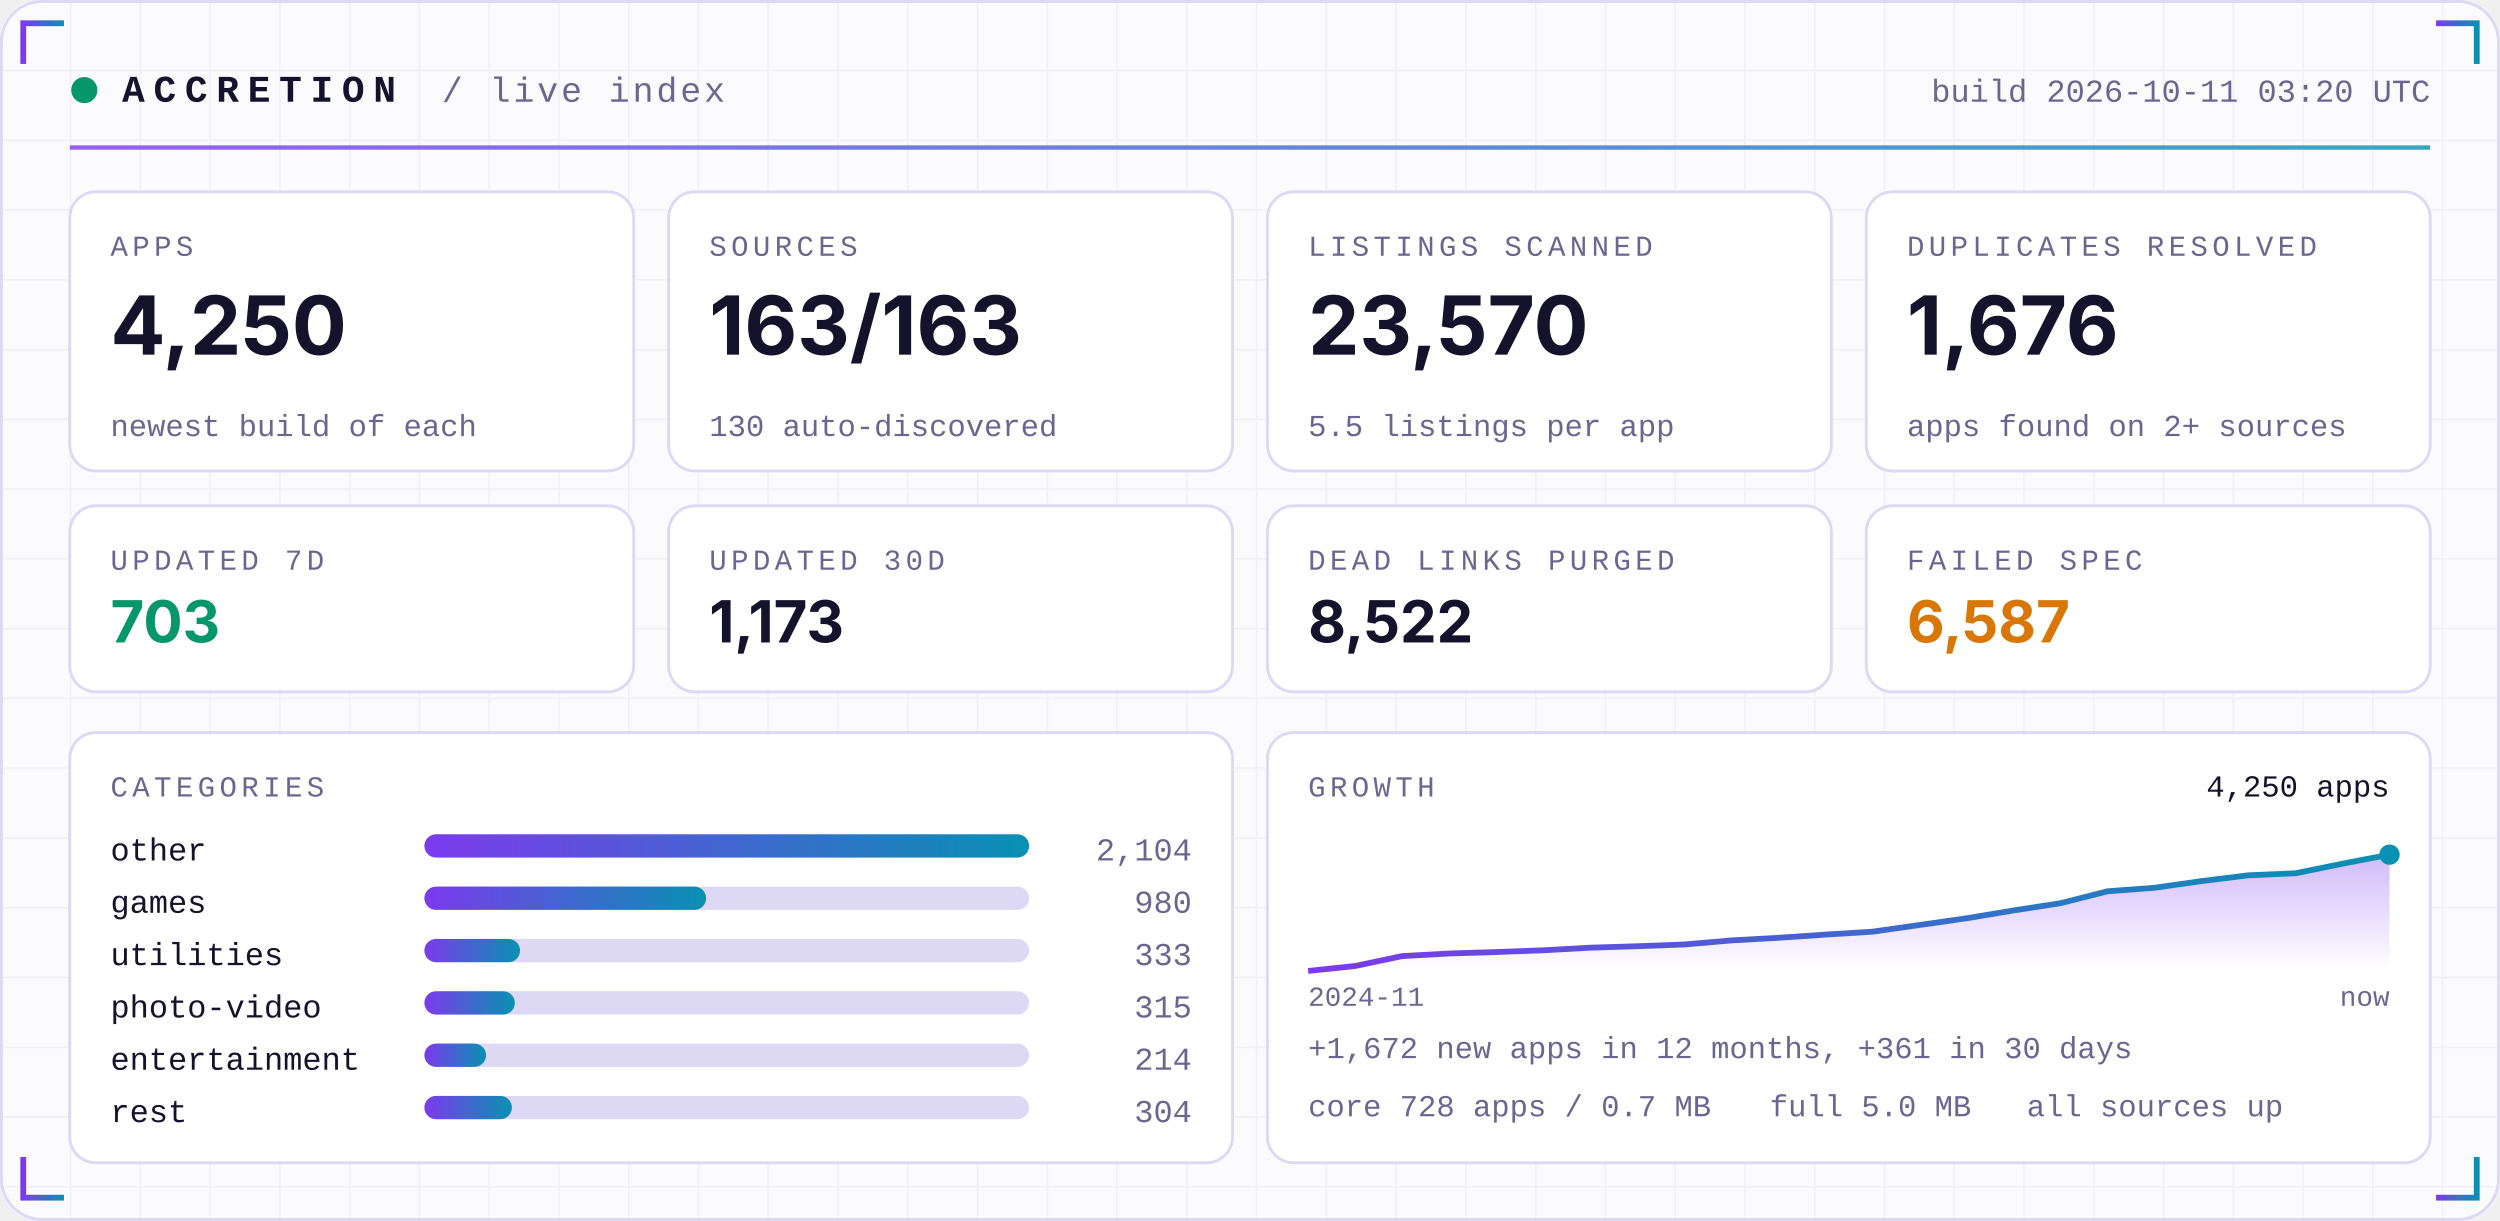
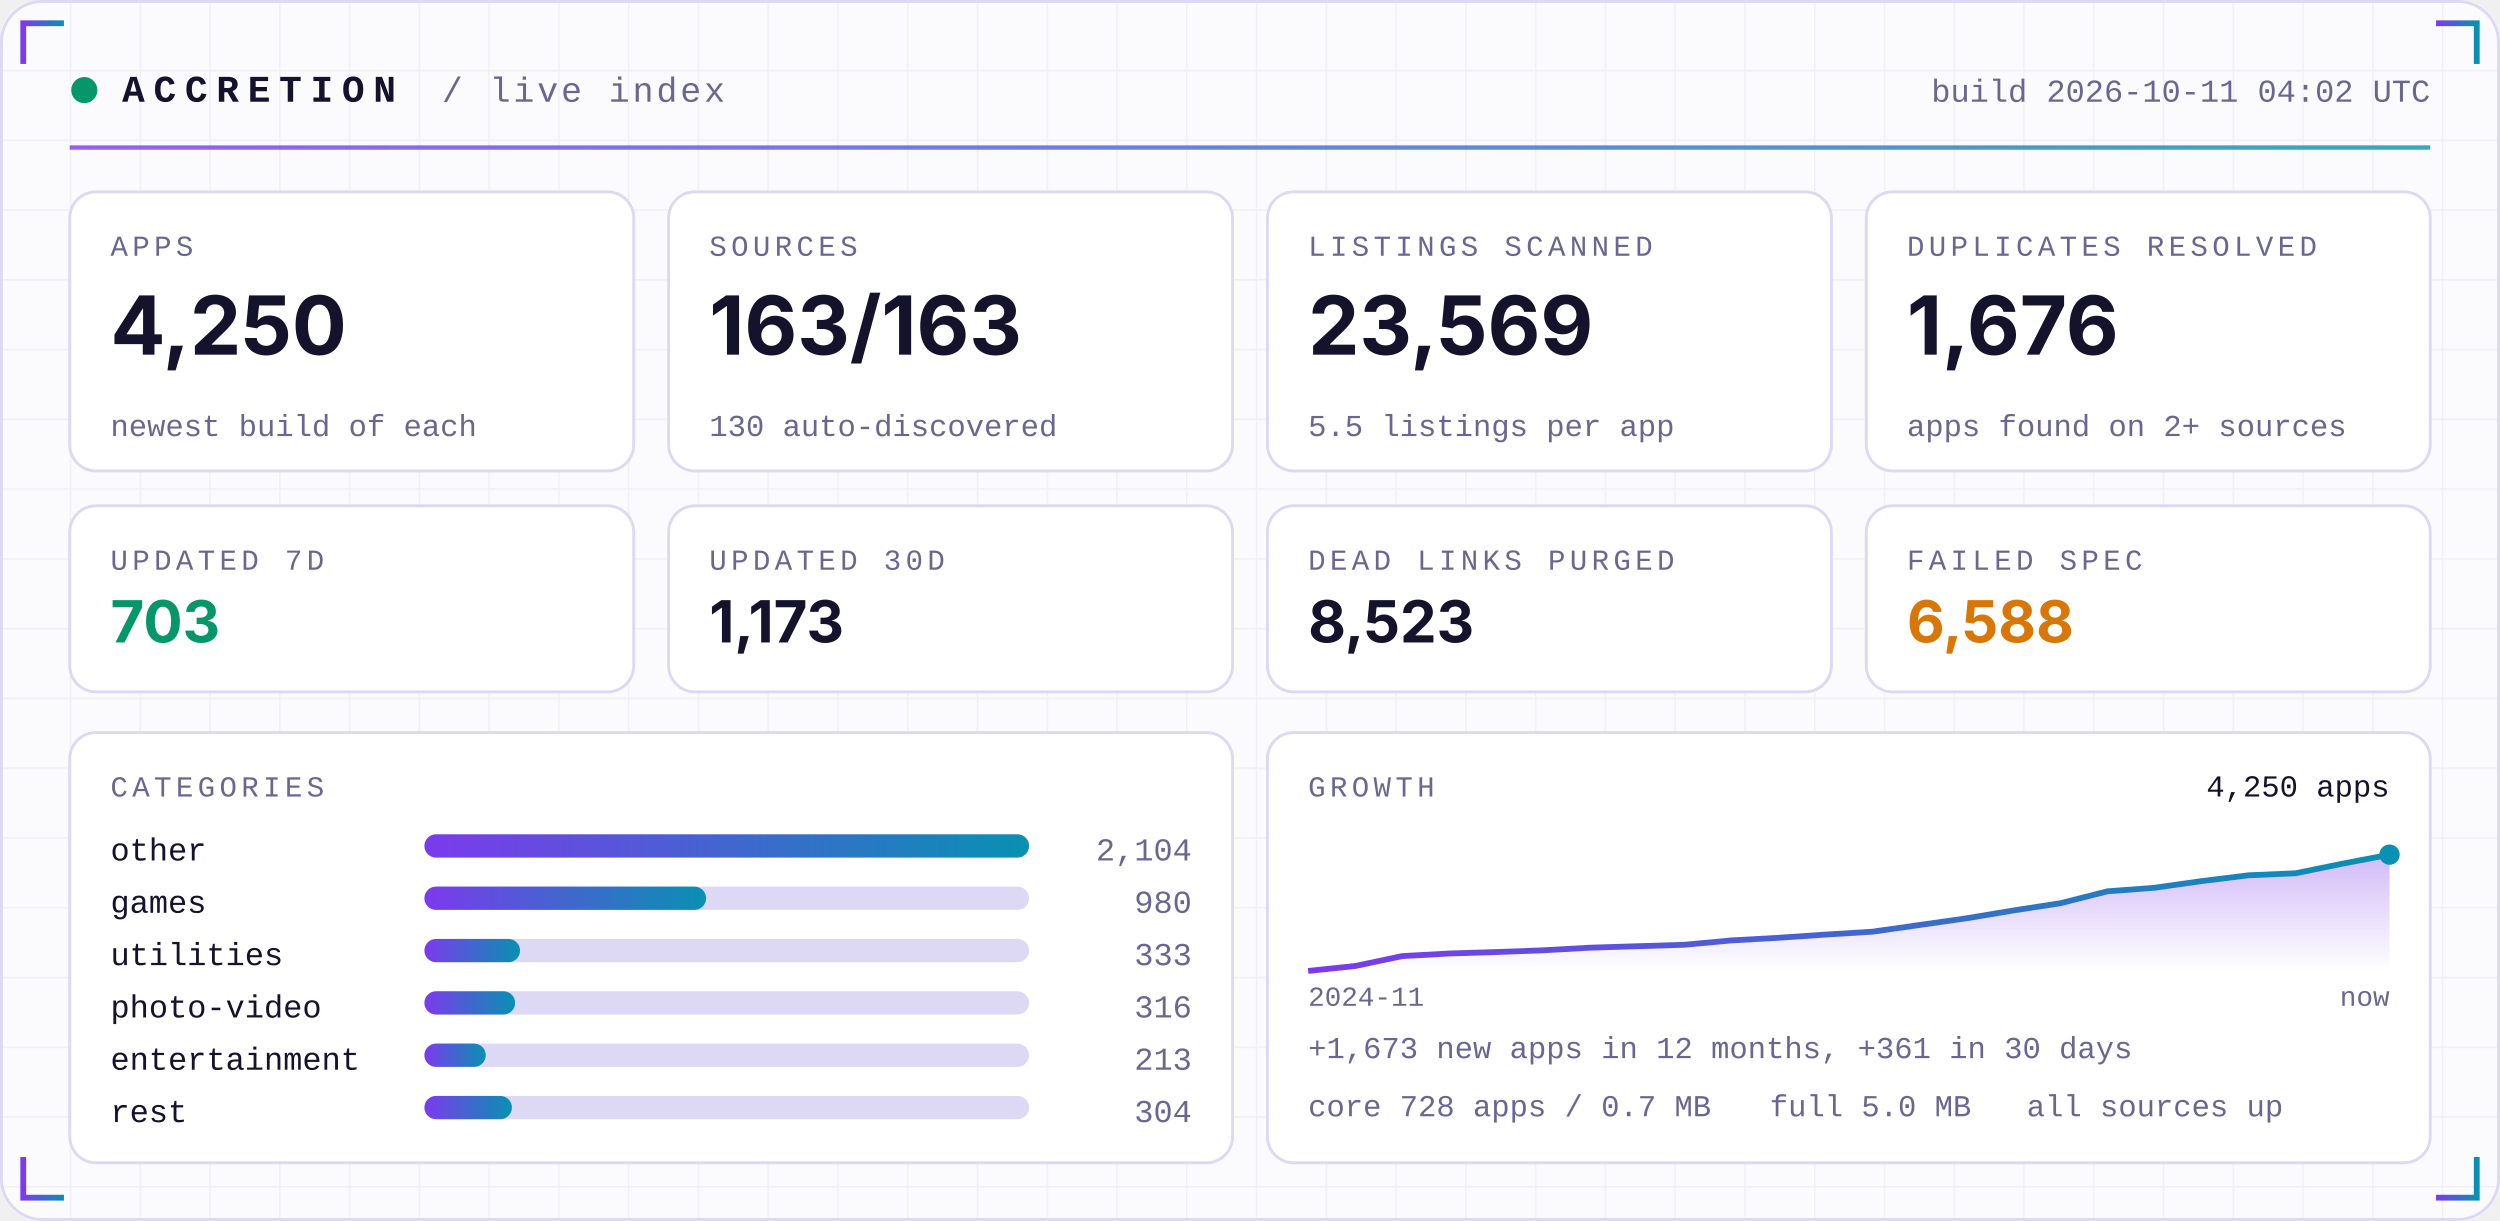
<svg xmlns="http://www.w3.org/2000/svg" width="860" height="420" viewBox="0 0 860 420" role="img">
  <defs>
    <linearGradient id="acc" x1="0" x2="1">
      <stop offset="0" stop-color="#7C3AED" />
      <stop offset="1" stop-color="#0891B2" />
    </linearGradient>
    <linearGradient id="area" x1="0" x2="0" y1="0" y2="1">
      <stop offset="0" stop-color="#7C3AED" stop-opacity="0.35" />
      <stop offset="1" stop-color="#7C3AED" stop-opacity="0" />
    </linearGradient>
    <pattern id="grid" width="24" height="24" patternUnits="userSpaceOnUse">
      <path d="M24 0H0V24" fill="none" stroke="#1E1B4B" stroke-opacity="0.05" />
    </pattern>
  </defs>
  <rect width="860" height="420" rx="14" fill="#FBFBFE" />
  <rect width="860" height="420" rx="14" fill="url(#grid)" />
  <rect x="0.5" y="0.5" width="859" height="419" rx="14" fill="none" stroke="#DDD8F3" />
  <path d="M8 22 V8 H22" stroke="url(#acc)" stroke-width="2" fill="none" />
  <path d="M852 22 V8 H838" stroke="url(#acc)" stroke-width="2" fill="none" />
  <path d="M8 398 V412 H22" stroke="url(#acc)" stroke-width="2" fill="none" />
  <path d="M852 398 V412 H838" stroke="url(#acc)" stroke-width="2" fill="none" />
  <circle cx="29" cy="31" r="4.5" fill="#059669">
    <animate attributeName="opacity" values="1;0.25;1" dur="2.4s" repeatCount="indefinite" />
  </circle>
  <text x="42" y="35" font-family="ui-monospace,SFMono-Regular,Menlo,Consolas,'Liberation Mono',monospace" font-size="13" font-weight="700" fill="#15122B" text-anchor="start" letter-spacing="3">ACCRETION</text>
  <text x="152" y="35" font-family="ui-monospace,SFMono-Regular,Menlo,Consolas,'Liberation Mono',monospace" font-size="12" font-weight="400" fill="#6A6690" text-anchor="start" letter-spacing="1">/ live index</text>
-   <text x="836" y="35" font-family="ui-monospace,SFMono-Regular,Menlo,Consolas,'Liberation Mono',monospace" font-size="11" font-weight="400" fill="#6A6690" text-anchor="end" letter-spacing="0">build 2026-10-11 03:20 UTC</text>
+   <text x="836" y="35" font-family="ui-monospace,SFMono-Regular,Menlo,Consolas,'Liberation Mono',monospace" font-size="11" font-weight="400" fill="#6A6690" text-anchor="end" letter-spacing="0">build 2026-10-11 04:02 UTC</text>
  <rect x="24" y="50" width="812" height="1.5" fill="url(#acc)" opacity="0.8" />
  <rect x="24.0" y="66" width="194.0" height="96" rx="9" fill="#FFFFFF" stroke="#DDD8F3" />
  <text x="38.0" y="88" font-family="ui-monospace,SFMono-Regular,Menlo,Consolas,'Liberation Mono',monospace" font-size="10" font-weight="400" fill="#6A6690" text-anchor="start" letter-spacing="1.5">APPS</text>
  <text x="38.0" y="122" font-family="-apple-system,BlinkMacSystemFont,'Segoe UI',Inter,Helvetica,Arial,sans-serif" font-size="28" font-weight="700" fill="#15122B" text-anchor="start" letter-spacing="0">4,250</text>
  <text x="38.0" y="150" font-family="ui-monospace,SFMono-Regular,Menlo,Consolas,'Liberation Mono',monospace" font-size="10.5" font-weight="400" fill="#6A6690" text-anchor="start" letter-spacing="0">newest build of each</text>
  <rect x="230.0" y="66" width="194.0" height="96" rx="9" fill="#FFFFFF" stroke="#DDD8F3" />
  <text x="244.0" y="88" font-family="ui-monospace,SFMono-Regular,Menlo,Consolas,'Liberation Mono',monospace" font-size="10" font-weight="400" fill="#6A6690" text-anchor="start" letter-spacing="1.5">SOURCES</text>
  <text x="244.0" y="122" font-family="-apple-system,BlinkMacSystemFont,'Segoe UI',Inter,Helvetica,Arial,sans-serif" font-size="28" font-weight="700" fill="#15122B" text-anchor="start" letter-spacing="0">163/163</text>
  <text x="244.0" y="150" font-family="ui-monospace,SFMono-Regular,Menlo,Consolas,'Liberation Mono',monospace" font-size="10.5" font-weight="400" fill="#6A6690" text-anchor="start" letter-spacing="0">130 auto-discovered</text>
  <rect x="436.0" y="66" width="194.0" height="96" rx="9" fill="#FFFFFF" stroke="#DDD8F3" />
  <text x="450.0" y="88" font-family="ui-monospace,SFMono-Regular,Menlo,Consolas,'Liberation Mono',monospace" font-size="10" font-weight="400" fill="#6A6690" text-anchor="start" letter-spacing="1.5">LISTINGS SCANNED</text>
-   <text x="450.0" y="122" font-family="-apple-system,BlinkMacSystemFont,'Segoe UI',Inter,Helvetica,Arial,sans-serif" font-size="28" font-weight="700" fill="#15122B" text-anchor="start" letter-spacing="0">23,570</text>
+   <text x="450.0" y="122" font-family="-apple-system,BlinkMacSystemFont,'Segoe UI',Inter,Helvetica,Arial,sans-serif" font-size="28" font-weight="700" fill="#15122B" text-anchor="start" letter-spacing="0">23,569</text>
  <text x="450.0" y="150" font-family="ui-monospace,SFMono-Regular,Menlo,Consolas,'Liberation Mono',monospace" font-size="10.5" font-weight="400" fill="#6A6690" text-anchor="start" letter-spacing="0">5.5 listings per app</text>
  <rect x="642.0" y="66" width="194.0" height="96" rx="9" fill="#FFFFFF" stroke="#DDD8F3" />
  <text x="656.0" y="88" font-family="ui-monospace,SFMono-Regular,Menlo,Consolas,'Liberation Mono',monospace" font-size="10" font-weight="400" fill="#6A6690" text-anchor="start" letter-spacing="1.5">DUPLICATES RESOLVED</text>
  <text x="656.0" y="122" font-family="-apple-system,BlinkMacSystemFont,'Segoe UI',Inter,Helvetica,Arial,sans-serif" font-size="28" font-weight="700" fill="#15122B" text-anchor="start" letter-spacing="0">1,676</text>
  <text x="656.0" y="150" font-family="ui-monospace,SFMono-Regular,Menlo,Consolas,'Liberation Mono',monospace" font-size="10.5" font-weight="400" fill="#6A6690" text-anchor="start" letter-spacing="0">apps found on 2+ sources</text>
  <rect x="24.0" y="174" width="194.0" height="64" rx="9" fill="#FFFFFF" stroke="#DDD8F3" />
  <text x="38.0" y="196" font-family="ui-monospace,SFMono-Regular,Menlo,Consolas,'Liberation Mono',monospace" font-size="10" font-weight="400" fill="#6A6690" text-anchor="start" letter-spacing="1.5">UPDATED 7D</text>
  <text x="38.0" y="221" font-family="-apple-system,BlinkMacSystemFont,'Segoe UI',Inter,Helvetica,Arial,sans-serif" font-size="20" font-weight="700" fill="#059669" text-anchor="start" letter-spacing="0">703</text>
  <rect x="230.0" y="174" width="194.0" height="64" rx="9" fill="#FFFFFF" stroke="#DDD8F3" />
  <text x="244.0" y="196" font-family="ui-monospace,SFMono-Regular,Menlo,Consolas,'Liberation Mono',monospace" font-size="10" font-weight="400" fill="#6A6690" text-anchor="start" letter-spacing="1.5">UPDATED 30D</text>
  <text x="244.0" y="221" font-family="-apple-system,BlinkMacSystemFont,'Segoe UI',Inter,Helvetica,Arial,sans-serif" font-size="20" font-weight="700" fill="#15122B" text-anchor="start" letter-spacing="0">1,173</text>
  <rect x="436.0" y="174" width="194.0" height="64" rx="9" fill="#FFFFFF" stroke="#DDD8F3" />
  <text x="450.0" y="196" font-family="ui-monospace,SFMono-Regular,Menlo,Consolas,'Liberation Mono',monospace" font-size="10" font-weight="400" fill="#6A6690" text-anchor="start" letter-spacing="1.5">DEAD LINKS PURGED</text>
-   <text x="450.0" y="221" font-family="-apple-system,BlinkMacSystemFont,'Segoe UI',Inter,Helvetica,Arial,sans-serif" font-size="20" font-weight="700" fill="#15122B" text-anchor="start" letter-spacing="0">8,522</text>
+   <text x="450.0" y="221" font-family="-apple-system,BlinkMacSystemFont,'Segoe UI',Inter,Helvetica,Arial,sans-serif" font-size="20" font-weight="700" fill="#15122B" text-anchor="start" letter-spacing="0">8,523</text>
  <rect x="642.0" y="174" width="194.0" height="64" rx="9" fill="#FFFFFF" stroke="#DDD8F3" />
  <text x="656.0" y="196" font-family="ui-monospace,SFMono-Regular,Menlo,Consolas,'Liberation Mono',monospace" font-size="10" font-weight="400" fill="#6A6690" text-anchor="start" letter-spacing="1.5">FAILED SPEC</text>
-   <text x="656.0" y="221" font-family="-apple-system,BlinkMacSystemFont,'Segoe UI',Inter,Helvetica,Arial,sans-serif" font-size="20" font-weight="700" fill="#D97706" text-anchor="start" letter-spacing="0">6,587</text>
+   <text x="656.0" y="221" font-family="-apple-system,BlinkMacSystemFont,'Segoe UI',Inter,Helvetica,Arial,sans-serif" font-size="20" font-weight="700" fill="#D97706" text-anchor="start" letter-spacing="0">6,588</text>
  <rect x="24" y="252" width="400.0" height="148" rx="9" fill="#FFFFFF" stroke="#DDD8F3" />
  <rect x="436.0" y="252" width="400.0" height="148" rx="9" fill="#FFFFFF" stroke="#DDD8F3" />
  <text x="38" y="274" font-family="ui-monospace,SFMono-Regular,Menlo,Consolas,'Liberation Mono',monospace" font-size="10" font-weight="400" fill="#6A6690" text-anchor="start" letter-spacing="1.5">CATEGORIES</text>
  <text x="38" y="296" font-family="ui-monospace,SFMono-Regular,Menlo,Consolas,'Liberation Mono',monospace" font-size="11" font-weight="400" fill="#15122B" text-anchor="start" letter-spacing="0">other</text>
  <rect x="146" y="287" width="208.0" height="8" rx="4" fill="#DDD8F3" />
  <rect x="146" y="287" width="208.0" height="8" rx="4" fill="url(#acc)" />
  <text x="410.0" y="296" font-family="ui-monospace,SFMono-Regular,Menlo,Consolas,'Liberation Mono',monospace" font-size="11" font-weight="400" fill="#6A6690" text-anchor="end" letter-spacing="0">2,104</text>
  <text x="38" y="314" font-family="ui-monospace,SFMono-Regular,Menlo,Consolas,'Liberation Mono',monospace" font-size="11" font-weight="400" fill="#15122B" text-anchor="start" letter-spacing="0">games</text>
  <rect x="146" y="305" width="208.0" height="8" rx="4" fill="#DDD8F3" />
  <rect x="146" y="305" width="96.9" height="8" rx="4" fill="url(#acc)" />
  <text x="410.0" y="314" font-family="ui-monospace,SFMono-Regular,Menlo,Consolas,'Liberation Mono',monospace" font-size="11" font-weight="400" fill="#6A6690" text-anchor="end" letter-spacing="0">980</text>
  <text x="38" y="332" font-family="ui-monospace,SFMono-Regular,Menlo,Consolas,'Liberation Mono',monospace" font-size="11" font-weight="400" fill="#15122B" text-anchor="start" letter-spacing="0">utilities</text>
  <rect x="146" y="323" width="208.0" height="8" rx="4" fill="#DDD8F3" />
  <rect x="146" y="323" width="32.9" height="8" rx="4" fill="url(#acc)" />
  <text x="410.0" y="332" font-family="ui-monospace,SFMono-Regular,Menlo,Consolas,'Liberation Mono',monospace" font-size="11" font-weight="400" fill="#6A6690" text-anchor="end" letter-spacing="0">333</text>
  <text x="38" y="350" font-family="ui-monospace,SFMono-Regular,Menlo,Consolas,'Liberation Mono',monospace" font-size="11" font-weight="400" fill="#15122B" text-anchor="start" letter-spacing="0">photo-video</text>
  <rect x="146" y="341" width="208.0" height="8" rx="4" fill="#DDD8F3" />
-   <rect x="146" y="341" width="31.1" height="8" rx="4" fill="url(#acc)" />
-   <text x="410.0" y="350" font-family="ui-monospace,SFMono-Regular,Menlo,Consolas,'Liberation Mono',monospace" font-size="11" font-weight="400" fill="#6A6690" text-anchor="end" letter-spacing="0">315</text>
+   <rect x="146" y="341" width="31.2" height="8" rx="4" fill="url(#acc)" />
+   <text x="410.0" y="350" font-family="ui-monospace,SFMono-Regular,Menlo,Consolas,'Liberation Mono',monospace" font-size="11" font-weight="400" fill="#6A6690" text-anchor="end" letter-spacing="0">316</text>
  <text x="38" y="368" font-family="ui-monospace,SFMono-Regular,Menlo,Consolas,'Liberation Mono',monospace" font-size="11" font-weight="400" fill="#15122B" text-anchor="start" letter-spacing="0">entertainment</text>
  <rect x="146" y="359" width="208.0" height="8" rx="4" fill="#DDD8F3" />
-   <rect x="146" y="359" width="21.2" height="8" rx="4" fill="url(#acc)" />
-   <text x="410.0" y="368" font-family="ui-monospace,SFMono-Regular,Menlo,Consolas,'Liberation Mono',monospace" font-size="11" font-weight="400" fill="#6A6690" text-anchor="end" letter-spacing="0">214</text>
+   <rect x="146" y="359" width="21.1" height="8" rx="4" fill="url(#acc)" />
+   <text x="410.0" y="368" font-family="ui-monospace,SFMono-Regular,Menlo,Consolas,'Liberation Mono',monospace" font-size="11" font-weight="400" fill="#6A6690" text-anchor="end" letter-spacing="0">213</text>
  <text x="38" y="386" font-family="ui-monospace,SFMono-Regular,Menlo,Consolas,'Liberation Mono',monospace" font-size="11" font-weight="400" fill="#15122B" text-anchor="start" letter-spacing="0">rest</text>
  <rect x="146" y="377" width="208.0" height="8" rx="4" fill="#DDD8F3" />
  <rect x="146" y="377" width="30.1" height="8" rx="4" fill="url(#acc)" />
  <text x="410.0" y="386" font-family="ui-monospace,SFMono-Regular,Menlo,Consolas,'Liberation Mono',monospace" font-size="11" font-weight="400" fill="#6A6690" text-anchor="end" letter-spacing="0">304</text>
  <text x="450.0" y="274" font-family="ui-monospace,SFMono-Regular,Menlo,Consolas,'Liberation Mono',monospace" font-size="10" font-weight="400" fill="#6A6690" text-anchor="start" letter-spacing="1.5">GROWTH</text>
-   <polygon points="450.0,334 450.0,334.0 466.2,332.3 482.3,328.9 498.5,328.0 514.7,327.5 530.9,326.9 547.0,326.0 563.2,325.5 579.4,324.9 595.6,323.5 611.7,322.6 627.9,321.5 644.1,320.5 660.3,318.2 676.4,315.9 692.6,313.2 708.8,310.7 725.0,306.6 741.1,305.4 757.3,303.1 773.5,301.1 789.7,300.4 805.8,297.1 822.0,294.0 822.0,334" fill="url(#area)" />
-   <polyline points="450.0,334.0 466.2,332.3 482.3,328.9 498.5,328.0 514.7,327.5 530.9,326.9 547.0,326.0 563.2,325.5 579.4,324.9 595.6,323.5 611.7,322.6 627.9,321.5 644.1,320.5 660.3,318.2 676.4,315.9 692.6,313.2 708.8,310.7 725.0,306.6 741.1,305.4 757.3,303.1 773.5,301.1 789.7,300.4 805.8,297.1 822.0,294.0" fill="none" stroke="url(#acc)" stroke-width="2" stroke-linejoin="round" />
+   <polygon points="450.0,334 450.0,334.0 466.2,332.3 482.3,328.9 498.5,328.0 514.7,327.5 530.9,326.9 547.0,326.0 563.2,325.5 579.4,325.0 595.6,323.5 611.7,322.6 627.9,321.5 644.1,320.5 660.3,318.2 676.4,315.9 692.6,313.2 708.8,310.7 725.0,306.6 741.1,305.4 757.3,303.1 773.5,301.1 789.7,300.4 805.8,297.1 822.0,294.0 822.0,334" fill="url(#area)" />
+   <polyline points="450.0,334.0 466.2,332.3 482.3,328.9 498.5,328.0 514.7,327.5 530.9,326.9 547.0,326.0 563.2,325.5 579.4,325.0 595.6,323.5 611.7,322.6 627.9,321.5 644.1,320.5 660.3,318.2 676.4,315.9 692.6,313.2 708.8,310.7 725.0,306.6 741.1,305.4 757.3,303.1 773.5,301.1 789.7,300.4 805.8,297.1 822.0,294.0" fill="none" stroke="url(#acc)" stroke-width="2" stroke-linejoin="round" />
  <circle cx="822.0" cy="294.0" r="3.5" fill="#0891B2" />
  <text x="822.0" y="274" font-family="ui-monospace,SFMono-Regular,Menlo,Consolas,'Liberation Mono',monospace" font-size="10.5" font-weight="400" fill="#15122B" text-anchor="end" letter-spacing="0">4,250 apps</text>
  <text x="450.0" y="346" font-family="ui-monospace,SFMono-Regular,Menlo,Consolas,'Liberation Mono',monospace" font-size="9.5" font-weight="400" fill="#6A6690" text-anchor="start" letter-spacing="0">2024-11</text>
  <text x="822.0" y="346" font-family="ui-monospace,SFMono-Regular,Menlo,Consolas,'Liberation Mono',monospace" font-size="9.5" font-weight="400" fill="#6A6690" text-anchor="end" letter-spacing="0">now</text>
-   <text x="450.0" y="364" font-family="ui-monospace,SFMono-Regular,Menlo,Consolas,'Liberation Mono',monospace" font-size="10.5" font-weight="400" fill="#6A6690" text-anchor="start" letter-spacing="0">+1,672 new apps in 12 months, +361 in 30 days</text>
+   <text x="450.0" y="364" font-family="ui-monospace,SFMono-Regular,Menlo,Consolas,'Liberation Mono',monospace" font-size="10.5" font-weight="400" fill="#6A6690" text-anchor="start" letter-spacing="0">+1,673 new apps in 12 months, +361 in 30 days</text>
  <text x="450.0" y="384" font-family="ui-monospace,SFMono-Regular,Menlo,Consolas,'Liberation Mono',monospace" font-size="10.5" font-weight="400" fill="#6A6690" text-anchor="start" letter-spacing="0">core 728 apps / 0.7 MB</text>
  <text x="608.8" y="384" font-family="ui-monospace,SFMono-Regular,Menlo,Consolas,'Liberation Mono',monospace" font-size="10.5" font-weight="400" fill="#6A6690" text-anchor="start" letter-spacing="0">full 5.0 MB</text>
  <text x="697.2" y="384" font-family="ui-monospace,SFMono-Regular,Menlo,Consolas,'Liberation Mono',monospace" font-size="10.5" font-weight="400" fill="#6A6690" text-anchor="start" letter-spacing="0">all sources up</text>
</svg>
